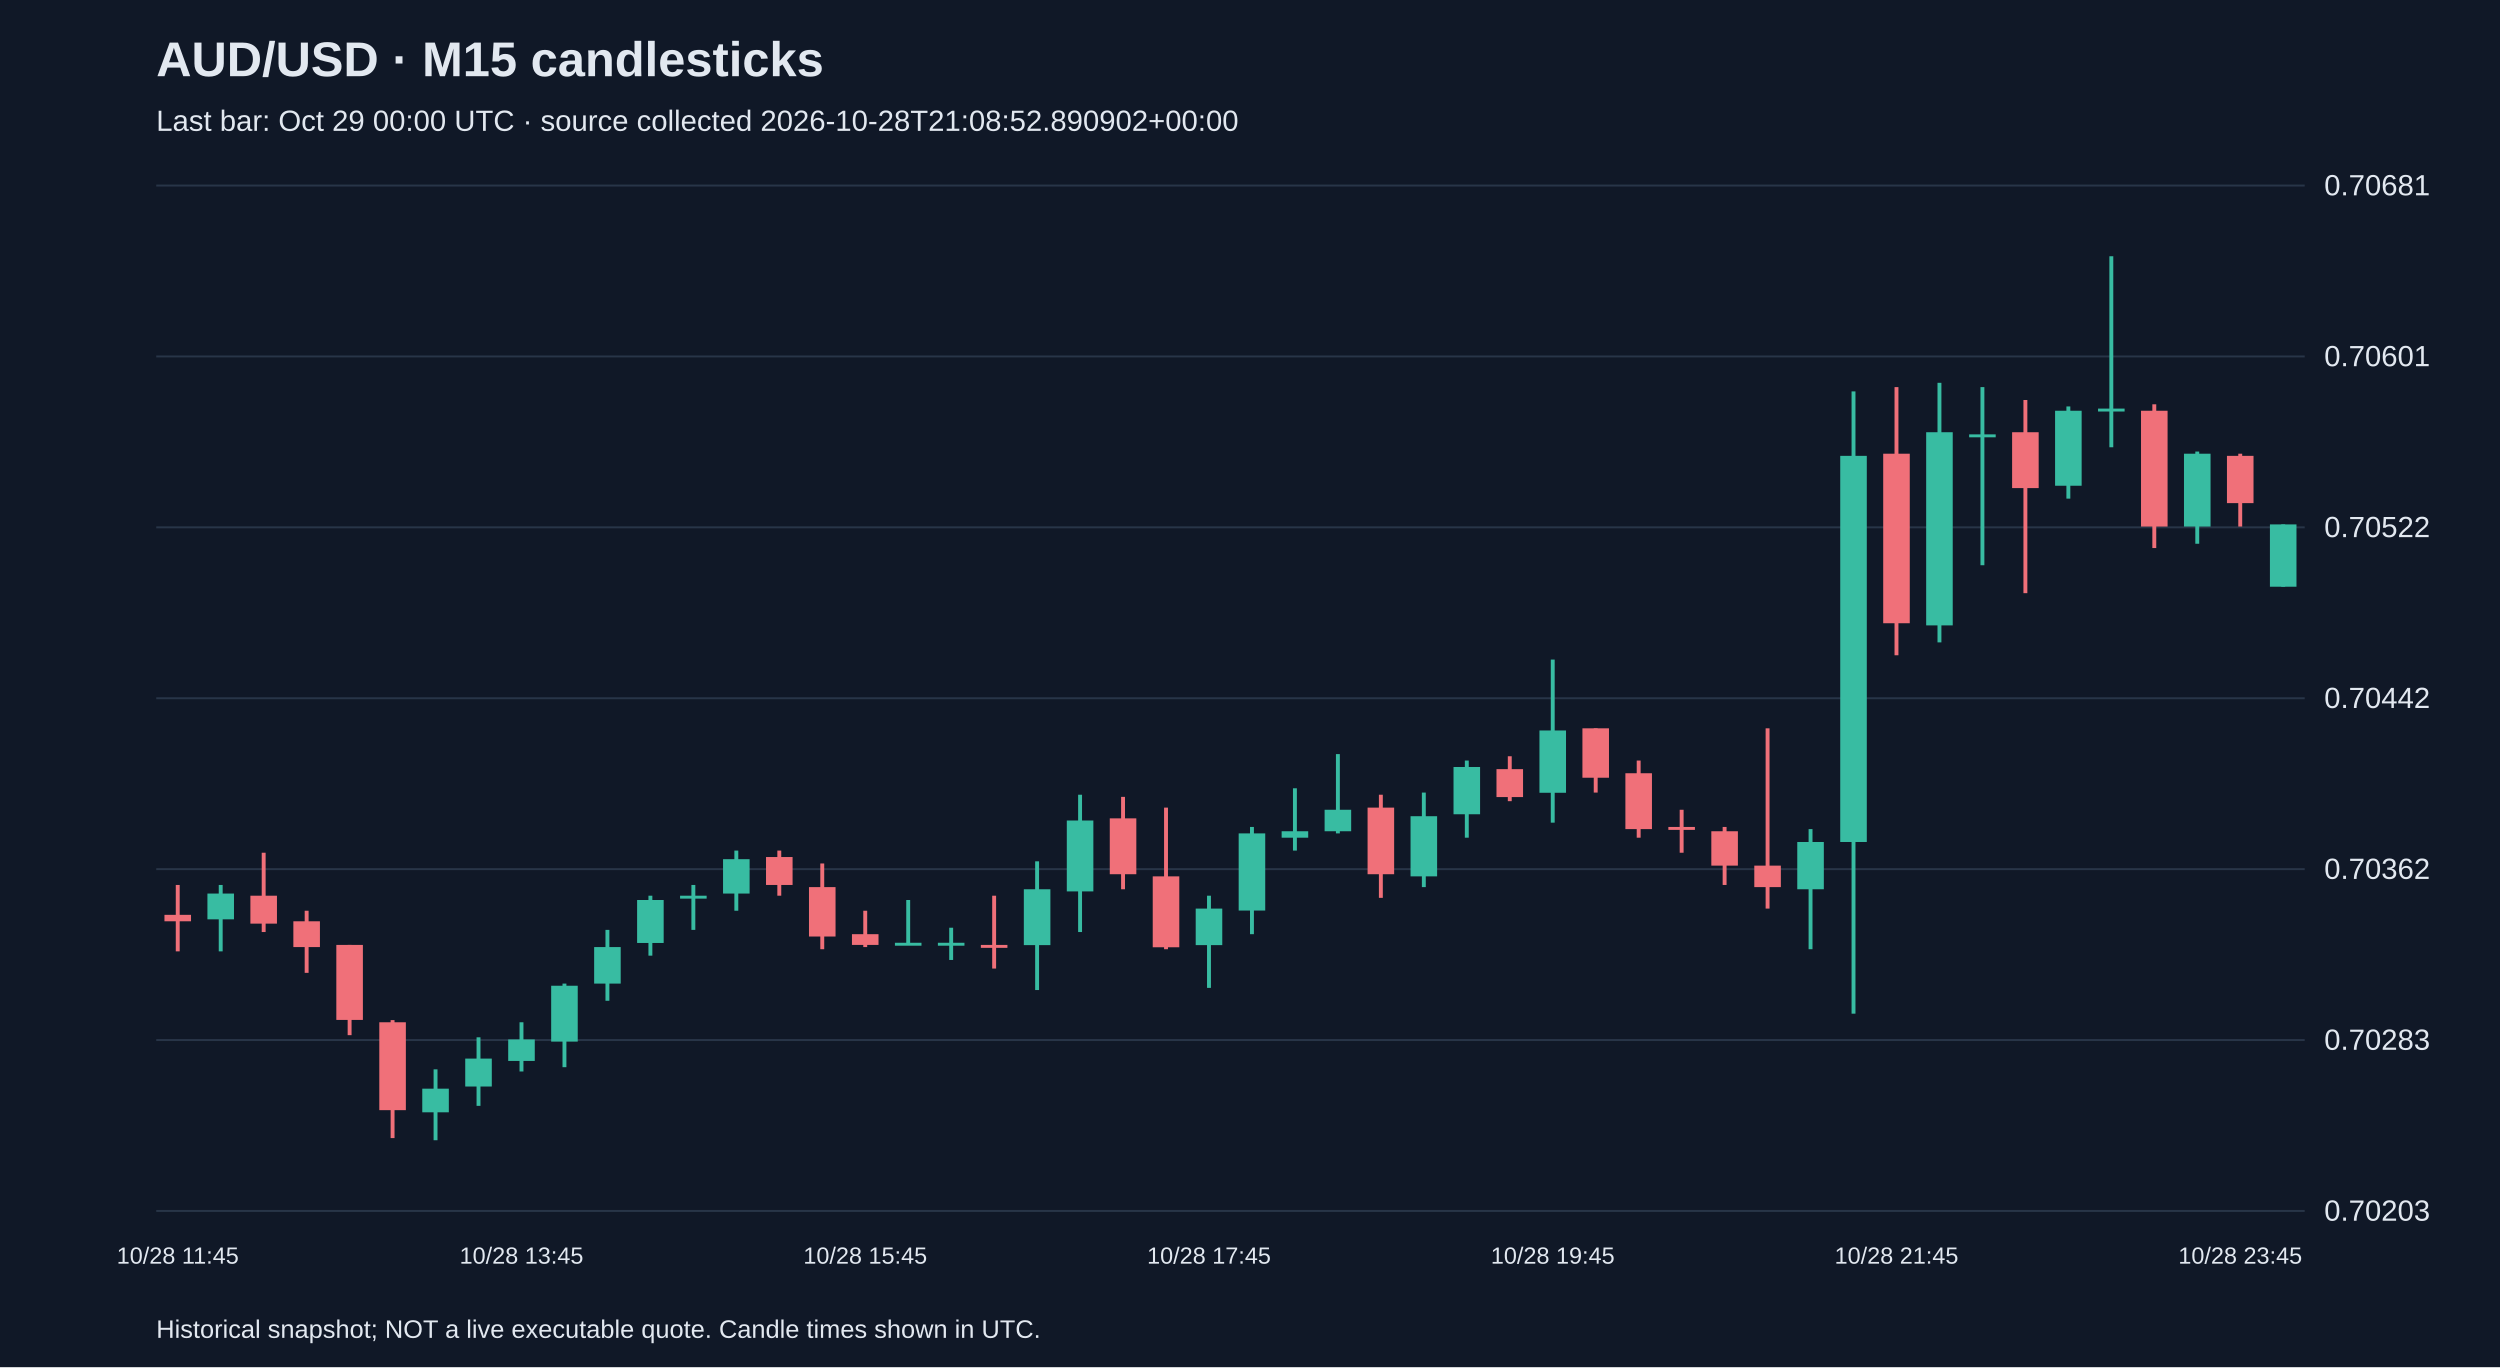
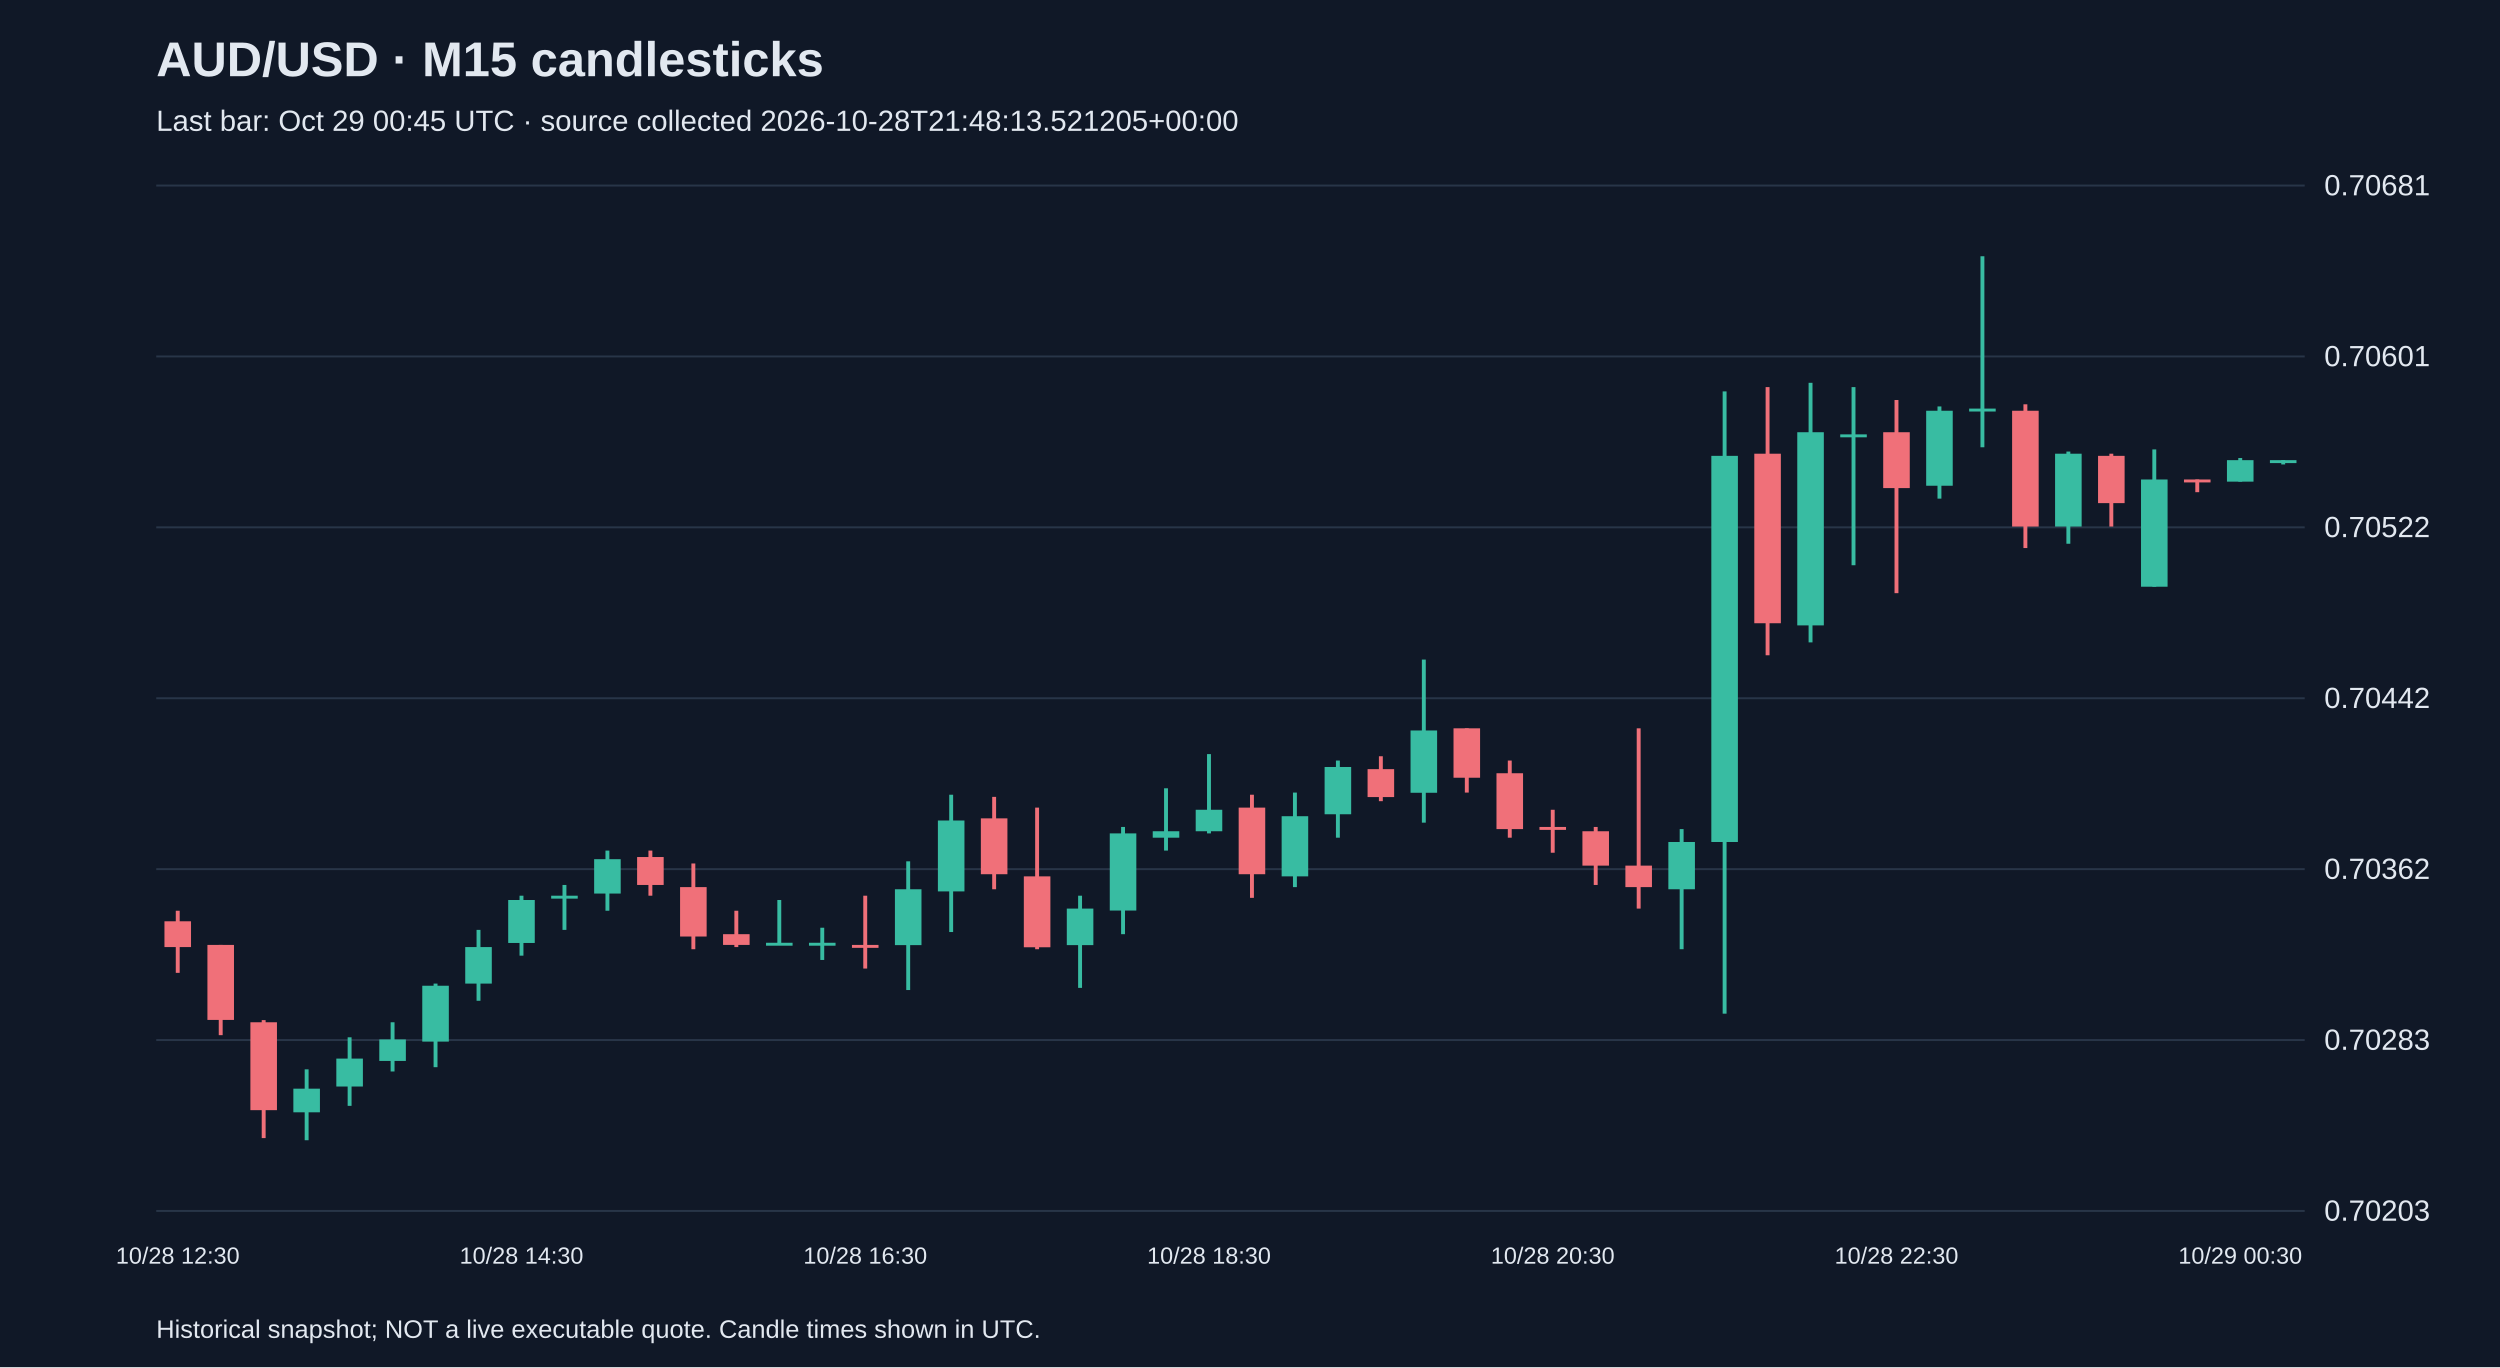
<svg xmlns="http://www.w3.org/2000/svg" viewBox="0 0 1280 700">
  <rect width="100%" height="100%" fill="#101827" />
  <style>text{font-family:Arial,sans-serif;fill:#e2e8f0}</style>
  <text x="80" y="39" font-size="25" font-weight="bold">AUD/USD · M15 candlesticks</text>
-   <text x="80" y="67" font-size="15" fill="#a6b1c5">Last bar: Oct 29 00:00 UTC · source collected 2026-10-28T21:08:52.890902+00:00</text>
+   <text x="80" y="67" font-size="15" fill="#a6b1c5">Last bar: Oct 29 00:45 UTC · source collected 2026-10-28T21:48:13.521205+00:00</text>
  <line x1="80" y1="620.0" x2="1180" y2="620.0" stroke="#283548" />
  <text x="1190" y="625.0" font-size="15">0.70203</text>
  <line x1="80" y1="532.5" x2="1180" y2="532.5" stroke="#283548" />
  <text x="1190" y="537.5" font-size="15">0.70283</text>
  <line x1="80" y1="445.0" x2="1180" y2="445.0" stroke="#283548" />
  <text x="1190" y="450.0" font-size="15">0.70362</text>
  <line x1="80" y1="357.5" x2="1180" y2="357.5" stroke="#283548" />
  <text x="1190" y="362.5" font-size="15">0.70442</text>
  <line x1="80" y1="270.0" x2="1180" y2="270.0" stroke="#283548" />
  <text x="1190" y="275.0" font-size="15">0.70522</text>
  <line x1="80" y1="182.5" x2="1180" y2="182.5" stroke="#283548" />
  <text x="1190" y="187.5" font-size="15">0.70601</text>
  <line x1="80" y1="95.0" x2="1180" y2="95.0" stroke="#283548" />
  <text x="1190" y="100.0" font-size="15">0.70681</text>
-   <line x1="91.0" y1="453.1" x2="91.0" y2="487.1" stroke="#f07079" stroke-width="2" />
-   <rect x="84.2" y="468.4" width="13.6" height="3.3" fill="#f07079" />
-   <text x="91.0" y="647" text-anchor="middle" font-size="12">10/28 11:45</text>
-   <line x1="113.0" y1="453.1" x2="113.0" y2="487.1" stroke="#38bca2" stroke-width="2" />
-   <rect x="106.2" y="457.5" width="13.6" height="13.2" fill="#38bca2" />
-   <line x1="135.0" y1="436.6" x2="135.0" y2="477.2" stroke="#f07079" stroke-width="2" />
-   <rect x="128.2" y="458.6" width="13.6" height="14.3" fill="#f07079" />
-   <line x1="157.0" y1="466.3" x2="157.0" y2="498.1" stroke="#f07079" stroke-width="2" />
-   <rect x="150.2" y="471.7" width="13.6" height="13.2" fill="#f07079" />
-   <line x1="179.0" y1="483.8" x2="179.0" y2="530.0" stroke="#f07079" stroke-width="2" />
-   <rect x="172.2" y="483.8" width="13.6" height="38.4" fill="#f07079" />
-   <line x1="201.0" y1="522.3" x2="201.0" y2="582.7" stroke="#f07079" stroke-width="2" />
-   <rect x="194.2" y="523.4" width="13.6" height="45.0" fill="#f07079" />
-   <line x1="223.0" y1="547.5" x2="223.0" y2="583.8" stroke="#38bca2" stroke-width="2" />
-   <rect x="216.2" y="557.4" width="13.6" height="12.1" fill="#38bca2" />
-   <line x1="245.0" y1="531.1" x2="245.0" y2="566.2" stroke="#38bca2" stroke-width="2" />
-   <rect x="238.2" y="542.0" width="13.6" height="14.3" fill="#38bca2" />
-   <line x1="267.0" y1="523.4" x2="267.0" y2="548.6" stroke="#38bca2" stroke-width="2" />
-   <rect x="260.2" y="532.2" width="13.6" height="11.0" fill="#38bca2" />
-   <text x="267.0" y="647" text-anchor="middle" font-size="12">10/28 13:45</text>
-   <line x1="289.0" y1="503.6" x2="289.0" y2="546.4" stroke="#38bca2" stroke-width="2" />
-   <rect x="282.2" y="504.7" width="13.6" height="28.6" fill="#38bca2" />
-   <line x1="311.0" y1="476.1" x2="311.0" y2="512.4" stroke="#38bca2" stroke-width="2" />
-   <rect x="304.2" y="484.9" width="13.6" height="18.7" fill="#38bca2" />
-   <line x1="333.0" y1="458.6" x2="333.0" y2="489.3" stroke="#38bca2" stroke-width="2" />
-   <rect x="326.2" y="460.8" width="13.6" height="22.0" fill="#38bca2" />
-   <line x1="355.0" y1="453.1" x2="355.0" y2="476.1" stroke="#38bca2" stroke-width="2" />
-   <rect x="348.2" y="458.6" width="13.6" height="1.5" fill="#38bca2" />
-   <line x1="377.0" y1="435.5" x2="377.0" y2="466.3" stroke="#38bca2" stroke-width="2" />
-   <rect x="370.2" y="439.9" width="13.6" height="17.6" fill="#38bca2" />
-   <line x1="399.0" y1="435.5" x2="399.0" y2="458.6" stroke="#f07079" stroke-width="2" />
-   <rect x="392.2" y="438.8" width="13.6" height="14.3" fill="#f07079" />
-   <line x1="421.0" y1="442.1" x2="421.0" y2="486.0" stroke="#f07079" stroke-width="2" />
-   <rect x="414.2" y="454.2" width="13.6" height="25.3" fill="#f07079" />
-   <line x1="443.0" y1="466.3" x2="443.0" y2="484.9" stroke="#f07079" stroke-width="2" />
-   <rect x="436.2" y="478.3" width="13.6" height="5.5" fill="#f07079" />
-   <text x="443.0" y="647" text-anchor="middle" font-size="12">10/28 15:45</text>
-   <line x1="465.0" y1="460.8" x2="465.0" y2="483.8" stroke="#38bca2" stroke-width="2" />
-   <rect x="458.2" y="482.7" width="13.6" height="1.5" fill="#38bca2" />
-   <line x1="487.0" y1="475.0" x2="487.0" y2="491.5" stroke="#38bca2" stroke-width="2" />
-   <rect x="480.2" y="482.7" width="13.6" height="1.5" fill="#38bca2" />
-   <line x1="509.0" y1="458.6" x2="509.0" y2="495.9" stroke="#f07079" stroke-width="2" />
-   <rect x="502.2" y="483.8" width="13.6" height="1.5" fill="#f07079" />
-   <line x1="531.0" y1="441.0" x2="531.0" y2="506.9" stroke="#38bca2" stroke-width="2" />
-   <rect x="524.2" y="455.3" width="13.6" height="28.6" fill="#38bca2" />
-   <line x1="553.0" y1="406.9" x2="553.0" y2="477.2" stroke="#38bca2" stroke-width="2" />
-   <rect x="546.2" y="420.1" width="13.6" height="36.3" fill="#38bca2" />
-   <line x1="575.0" y1="408.0" x2="575.0" y2="455.3" stroke="#f07079" stroke-width="2" />
-   <rect x="568.2" y="419.0" width="13.6" height="28.6" fill="#f07079" />
-   <line x1="597.0" y1="413.5" x2="597.0" y2="486.0" stroke="#f07079" stroke-width="2" />
-   <rect x="590.2" y="448.7" width="13.6" height="36.3" fill="#f07079" />
-   <line x1="619.0" y1="458.6" x2="619.0" y2="505.8" stroke="#38bca2" stroke-width="2" />
-   <rect x="612.2" y="465.2" width="13.6" height="18.7" fill="#38bca2" />
-   <text x="619.0" y="647" text-anchor="middle" font-size="12">10/28 17:45</text>
-   <line x1="641.0" y1="423.4" x2="641.0" y2="478.3" stroke="#38bca2" stroke-width="2" />
-   <rect x="634.2" y="426.7" width="13.6" height="39.5" fill="#38bca2" />
-   <line x1="663.0" y1="403.6" x2="663.0" y2="435.5" stroke="#38bca2" stroke-width="2" />
-   <rect x="656.2" y="425.6" width="13.6" height="3.3" fill="#38bca2" />
-   <line x1="685.0" y1="386.1" x2="685.0" y2="426.7" stroke="#38bca2" stroke-width="2" />
-   <rect x="678.2" y="414.6" width="13.6" height="11.0" fill="#38bca2" />
-   <line x1="707.0" y1="406.9" x2="707.0" y2="459.7" stroke="#f07079" stroke-width="2" />
-   <rect x="700.2" y="413.5" width="13.6" height="34.1" fill="#f07079" />
-   <line x1="729.0" y1="405.8" x2="729.0" y2="454.2" stroke="#38bca2" stroke-width="2" />
-   <rect x="722.2" y="417.9" width="13.6" height="30.8" fill="#38bca2" />
-   <line x1="751.0" y1="389.4" x2="751.0" y2="428.9" stroke="#38bca2" stroke-width="2" />
-   <rect x="744.2" y="392.7" width="13.6" height="24.2" fill="#38bca2" />
-   <line x1="773.0" y1="387.2" x2="773.0" y2="410.2" stroke="#f07079" stroke-width="2" />
-   <rect x="766.2" y="393.8" width="13.6" height="14.3" fill="#f07079" />
-   <line x1="795.0" y1="337.7" x2="795.0" y2="421.2" stroke="#38bca2" stroke-width="2" />
-   <rect x="788.2" y="374.0" width="13.6" height="31.9" fill="#38bca2" />
-   <text x="795.0" y="647" text-anchor="middle" font-size="12">10/28 19:45</text>
-   <line x1="817.0" y1="372.9" x2="817.0" y2="405.8" stroke="#f07079" stroke-width="2" />
-   <rect x="810.2" y="372.9" width="13.6" height="25.3" fill="#f07079" />
-   <line x1="839.0" y1="389.4" x2="839.0" y2="428.9" stroke="#f07079" stroke-width="2" />
-   <rect x="832.2" y="395.9" width="13.6" height="28.6" fill="#f07079" />
-   <line x1="861.0" y1="414.6" x2="861.0" y2="436.6" stroke="#f07079" stroke-width="2" />
-   <rect x="854.2" y="423.4" width="13.6" height="1.5" fill="#f07079" />
-   <line x1="883.0" y1="423.4" x2="883.0" y2="453.1" stroke="#f07079" stroke-width="2" />
-   <rect x="876.2" y="425.6" width="13.6" height="17.6" fill="#f07079" />
-   <line x1="905.0" y1="372.9" x2="905.0" y2="465.2" stroke="#f07079" stroke-width="2" />
-   <rect x="898.2" y="443.2" width="13.6" height="11.0" fill="#f07079" />
-   <line x1="927.0" y1="424.5" x2="927.0" y2="486.0" stroke="#38bca2" stroke-width="2" />
-   <rect x="920.2" y="431.1" width="13.6" height="24.2" fill="#38bca2" />
-   <line x1="949.0" y1="200.4" x2="949.0" y2="519.0" stroke="#38bca2" stroke-width="2" />
-   <rect x="942.2" y="233.4" width="13.6" height="197.7" fill="#38bca2" />
-   <line x1="971.0" y1="198.2" x2="971.0" y2="335.5" stroke="#f07079" stroke-width="2" />
-   <rect x="964.2" y="232.3" width="13.6" height="86.8" fill="#f07079" />
-   <text x="971.0" y="647" text-anchor="middle" font-size="12">10/28 21:45</text>
-   <line x1="993.0" y1="196.0" x2="993.0" y2="328.9" stroke="#38bca2" stroke-width="2" />
-   <rect x="986.2" y="221.3" width="13.6" height="98.9" fill="#38bca2" />
-   <line x1="1015.0" y1="198.2" x2="1015.0" y2="289.4" stroke="#38bca2" stroke-width="2" />
-   <rect x="1008.2" y="222.4" width="13.6" height="1.5" fill="#38bca2" />
-   <line x1="1037.0" y1="204.8" x2="1037.0" y2="303.7" stroke="#f07079" stroke-width="2" />
-   <rect x="1030.2" y="221.3" width="13.6" height="28.6" fill="#f07079" />
-   <line x1="1059.0" y1="208.1" x2="1059.0" y2="255.3" stroke="#38bca2" stroke-width="2" />
-   <rect x="1052.2" y="210.3" width="13.6" height="38.4" fill="#38bca2" />
-   <line x1="1081.0" y1="131.2" x2="1081.0" y2="229.0" stroke="#38bca2" stroke-width="2" />
-   <rect x="1074.2" y="209.2" width="13.6" height="1.5" fill="#38bca2" />
-   <line x1="1103.0" y1="207.0" x2="1103.0" y2="280.6" stroke="#f07079" stroke-width="2" />
-   <rect x="1096.2" y="210.3" width="13.6" height="59.3" fill="#f07079" />
-   <line x1="1125.0" y1="231.2" x2="1125.0" y2="278.4" stroke="#38bca2" stroke-width="2" />
-   <rect x="1118.2" y="232.3" width="13.6" height="37.3" fill="#38bca2" />
-   <line x1="1147.0" y1="232.3" x2="1147.0" y2="269.6" stroke="#f07079" stroke-width="2" />
-   <rect x="1140.2" y="233.4" width="13.6" height="24.2" fill="#f07079" />
-   <text x="1147.0" y="647" text-anchor="middle" font-size="12">10/28 23:45</text>
-   <line x1="1169.0" y1="268.5" x2="1169.0" y2="300.4" stroke="#38bca2" stroke-width="2" />
-   <rect x="1162.2" y="268.5" width="13.6" height="31.9" fill="#38bca2" />
+   <line x1="91.0" y1="466.3" x2="91.0" y2="498.1" stroke="#f07079" stroke-width="2" />
+   <rect x="84.2" y="471.7" width="13.6" height="13.2" fill="#f07079" />
+   <text x="91.0" y="647" text-anchor="middle" font-size="12">10/28 12:30</text>
+   <line x1="113.0" y1="483.8" x2="113.0" y2="530.0" stroke="#f07079" stroke-width="2" />
+   <rect x="106.2" y="483.8" width="13.6" height="38.4" fill="#f07079" />
+   <line x1="135.0" y1="522.3" x2="135.0" y2="582.7" stroke="#f07079" stroke-width="2" />
+   <rect x="128.2" y="523.4" width="13.6" height="45.0" fill="#f07079" />
+   <line x1="157.0" y1="547.5" x2="157.0" y2="583.8" stroke="#38bca2" stroke-width="2" />
+   <rect x="150.2" y="557.4" width="13.6" height="12.1" fill="#38bca2" />
+   <line x1="179.0" y1="531.1" x2="179.0" y2="566.2" stroke="#38bca2" stroke-width="2" />
+   <rect x="172.2" y="542.0" width="13.6" height="14.3" fill="#38bca2" />
+   <line x1="201.0" y1="523.4" x2="201.0" y2="548.6" stroke="#38bca2" stroke-width="2" />
+   <rect x="194.2" y="532.2" width="13.6" height="11.0" fill="#38bca2" />
+   <line x1="223.0" y1="503.6" x2="223.0" y2="546.4" stroke="#38bca2" stroke-width="2" />
+   <rect x="216.2" y="504.7" width="13.6" height="28.6" fill="#38bca2" />
+   <line x1="245.0" y1="476.1" x2="245.0" y2="512.4" stroke="#38bca2" stroke-width="2" />
+   <rect x="238.2" y="484.9" width="13.6" height="18.7" fill="#38bca2" />
+   <line x1="267.0" y1="458.6" x2="267.0" y2="489.3" stroke="#38bca2" stroke-width="2" />
+   <rect x="260.2" y="460.8" width="13.6" height="22.0" fill="#38bca2" />
+   <text x="267.0" y="647" text-anchor="middle" font-size="12">10/28 14:30</text>
+   <line x1="289.0" y1="453.1" x2="289.0" y2="476.1" stroke="#38bca2" stroke-width="2" />
+   <rect x="282.2" y="458.6" width="13.6" height="1.5" fill="#38bca2" />
+   <line x1="311.0" y1="435.5" x2="311.0" y2="466.3" stroke="#38bca2" stroke-width="2" />
+   <rect x="304.2" y="439.9" width="13.6" height="17.6" fill="#38bca2" />
+   <line x1="333.0" y1="435.5" x2="333.0" y2="458.6" stroke="#f07079" stroke-width="2" />
+   <rect x="326.2" y="438.8" width="13.6" height="14.3" fill="#f07079" />
+   <line x1="355.0" y1="442.1" x2="355.0" y2="486.0" stroke="#f07079" stroke-width="2" />
+   <rect x="348.2" y="454.2" width="13.6" height="25.3" fill="#f07079" />
+   <line x1="377.0" y1="466.3" x2="377.0" y2="484.9" stroke="#f07079" stroke-width="2" />
+   <rect x="370.2" y="478.3" width="13.6" height="5.5" fill="#f07079" />
+   <line x1="399.0" y1="460.8" x2="399.0" y2="483.8" stroke="#38bca2" stroke-width="2" />
+   <rect x="392.2" y="482.7" width="13.6" height="1.5" fill="#38bca2" />
+   <line x1="421.0" y1="475.0" x2="421.0" y2="491.5" stroke="#38bca2" stroke-width="2" />
+   <rect x="414.2" y="482.7" width="13.6" height="1.5" fill="#38bca2" />
+   <line x1="443.0" y1="458.6" x2="443.0" y2="495.9" stroke="#f07079" stroke-width="2" />
+   <rect x="436.2" y="483.8" width="13.6" height="1.5" fill="#f07079" />
+   <text x="443.0" y="647" text-anchor="middle" font-size="12">10/28 16:30</text>
+   <line x1="465.0" y1="441.0" x2="465.0" y2="506.9" stroke="#38bca2" stroke-width="2" />
+   <rect x="458.2" y="455.3" width="13.6" height="28.6" fill="#38bca2" />
+   <line x1="487.0" y1="406.9" x2="487.0" y2="477.2" stroke="#38bca2" stroke-width="2" />
+   <rect x="480.2" y="420.1" width="13.6" height="36.3" fill="#38bca2" />
+   <line x1="509.0" y1="408.0" x2="509.0" y2="455.3" stroke="#f07079" stroke-width="2" />
+   <rect x="502.2" y="419.0" width="13.6" height="28.6" fill="#f07079" />
+   <line x1="531.0" y1="413.5" x2="531.0" y2="486.0" stroke="#f07079" stroke-width="2" />
+   <rect x="524.2" y="448.7" width="13.6" height="36.3" fill="#f07079" />
+   <line x1="553.0" y1="458.6" x2="553.0" y2="505.8" stroke="#38bca2" stroke-width="2" />
+   <rect x="546.2" y="465.2" width="13.6" height="18.7" fill="#38bca2" />
+   <line x1="575.0" y1="423.4" x2="575.0" y2="478.3" stroke="#38bca2" stroke-width="2" />
+   <rect x="568.2" y="426.7" width="13.6" height="39.5" fill="#38bca2" />
+   <line x1="597.0" y1="403.6" x2="597.0" y2="435.5" stroke="#38bca2" stroke-width="2" />
+   <rect x="590.2" y="425.6" width="13.6" height="3.3" fill="#38bca2" />
+   <line x1="619.0" y1="386.1" x2="619.0" y2="426.7" stroke="#38bca2" stroke-width="2" />
+   <rect x="612.2" y="414.6" width="13.6" height="11.0" fill="#38bca2" />
+   <text x="619.0" y="647" text-anchor="middle" font-size="12">10/28 18:30</text>
+   <line x1="641.0" y1="406.9" x2="641.0" y2="459.7" stroke="#f07079" stroke-width="2" />
+   <rect x="634.2" y="413.5" width="13.6" height="34.1" fill="#f07079" />
+   <line x1="663.0" y1="405.8" x2="663.0" y2="454.2" stroke="#38bca2" stroke-width="2" />
+   <rect x="656.2" y="417.9" width="13.6" height="30.8" fill="#38bca2" />
+   <line x1="685.0" y1="389.4" x2="685.0" y2="428.9" stroke="#38bca2" stroke-width="2" />
+   <rect x="678.2" y="392.7" width="13.6" height="24.2" fill="#38bca2" />
+   <line x1="707.0" y1="387.2" x2="707.0" y2="410.2" stroke="#f07079" stroke-width="2" />
+   <rect x="700.2" y="393.8" width="13.6" height="14.3" fill="#f07079" />
+   <line x1="729.0" y1="337.7" x2="729.0" y2="421.2" stroke="#38bca2" stroke-width="2" />
+   <rect x="722.2" y="374.0" width="13.6" height="31.9" fill="#38bca2" />
+   <line x1="751.0" y1="372.9" x2="751.0" y2="405.8" stroke="#f07079" stroke-width="2" />
+   <rect x="744.2" y="372.9" width="13.6" height="25.3" fill="#f07079" />
+   <line x1="773.0" y1="389.4" x2="773.0" y2="428.9" stroke="#f07079" stroke-width="2" />
+   <rect x="766.2" y="395.9" width="13.6" height="28.6" fill="#f07079" />
+   <line x1="795.0" y1="414.6" x2="795.0" y2="436.6" stroke="#f07079" stroke-width="2" />
+   <rect x="788.2" y="423.4" width="13.6" height="1.5" fill="#f07079" />
+   <text x="795.0" y="647" text-anchor="middle" font-size="12">10/28 20:30</text>
+   <line x1="817.0" y1="423.4" x2="817.0" y2="453.1" stroke="#f07079" stroke-width="2" />
+   <rect x="810.2" y="425.6" width="13.6" height="17.6" fill="#f07079" />
+   <line x1="839.0" y1="372.9" x2="839.0" y2="465.2" stroke="#f07079" stroke-width="2" />
+   <rect x="832.2" y="443.2" width="13.6" height="11.0" fill="#f07079" />
+   <line x1="861.0" y1="424.5" x2="861.0" y2="486.0" stroke="#38bca2" stroke-width="2" />
+   <rect x="854.2" y="431.1" width="13.6" height="24.2" fill="#38bca2" />
+   <line x1="883.0" y1="200.4" x2="883.0" y2="519.0" stroke="#38bca2" stroke-width="2" />
+   <rect x="876.2" y="233.4" width="13.6" height="197.7" fill="#38bca2" />
+   <line x1="905.0" y1="198.2" x2="905.0" y2="335.5" stroke="#f07079" stroke-width="2" />
+   <rect x="898.2" y="232.3" width="13.6" height="86.8" fill="#f07079" />
+   <line x1="927.0" y1="196.0" x2="927.0" y2="328.9" stroke="#38bca2" stroke-width="2" />
+   <rect x="920.2" y="221.3" width="13.6" height="98.9" fill="#38bca2" />
+   <line x1="949.0" y1="198.2" x2="949.0" y2="289.4" stroke="#38bca2" stroke-width="2" />
+   <rect x="942.2" y="222.4" width="13.6" height="1.5" fill="#38bca2" />
+   <line x1="971.0" y1="204.8" x2="971.0" y2="303.7" stroke="#f07079" stroke-width="2" />
+   <rect x="964.2" y="221.3" width="13.6" height="28.6" fill="#f07079" />
+   <text x="971.0" y="647" text-anchor="middle" font-size="12">10/28 22:30</text>
+   <line x1="993.0" y1="208.1" x2="993.0" y2="255.3" stroke="#38bca2" stroke-width="2" />
+   <rect x="986.2" y="210.3" width="13.6" height="38.4" fill="#38bca2" />
+   <line x1="1015.0" y1="131.2" x2="1015.0" y2="229.0" stroke="#38bca2" stroke-width="2" />
+   <rect x="1008.2" y="209.2" width="13.6" height="1.5" fill="#38bca2" />
+   <line x1="1037.0" y1="207.0" x2="1037.0" y2="280.6" stroke="#f07079" stroke-width="2" />
+   <rect x="1030.2" y="210.3" width="13.6" height="59.3" fill="#f07079" />
+   <line x1="1059.0" y1="231.2" x2="1059.0" y2="278.4" stroke="#38bca2" stroke-width="2" />
+   <rect x="1052.2" y="232.3" width="13.6" height="37.3" fill="#38bca2" />
+   <line x1="1081.0" y1="232.3" x2="1081.0" y2="269.6" stroke="#f07079" stroke-width="2" />
+   <rect x="1074.2" y="233.4" width="13.6" height="24.2" fill="#f07079" />
+   <line x1="1103.0" y1="230.1" x2="1103.0" y2="300.4" stroke="#38bca2" stroke-width="2" />
+   <rect x="1096.2" y="245.5" width="13.6" height="54.9" fill="#38bca2" />
+   <line x1="1125.0" y1="245.5" x2="1125.0" y2="252.0" stroke="#f07079" stroke-width="2" />
+   <rect x="1118.2" y="245.5" width="13.6" height="1.5" fill="#f07079" />
+   <line x1="1147.0" y1="234.5" x2="1147.0" y2="246.6" stroke="#38bca2" stroke-width="2" />
+   <rect x="1140.2" y="235.6" width="13.6" height="11.0" fill="#38bca2" />
+   <text x="1147.0" y="647" text-anchor="middle" font-size="12">10/29 00:30</text>
+   <line x1="1169.0" y1="235.6" x2="1169.0" y2="237.8" stroke="#38bca2" stroke-width="2" />
+   <rect x="1162.2" y="235.6" width="13.6" height="1.5" fill="#38bca2" />
  <text x="80" y="685" font-size="13">Historical snapshot; NOT a live executable quote. Candle times shown in UTC.</text>
</svg>
